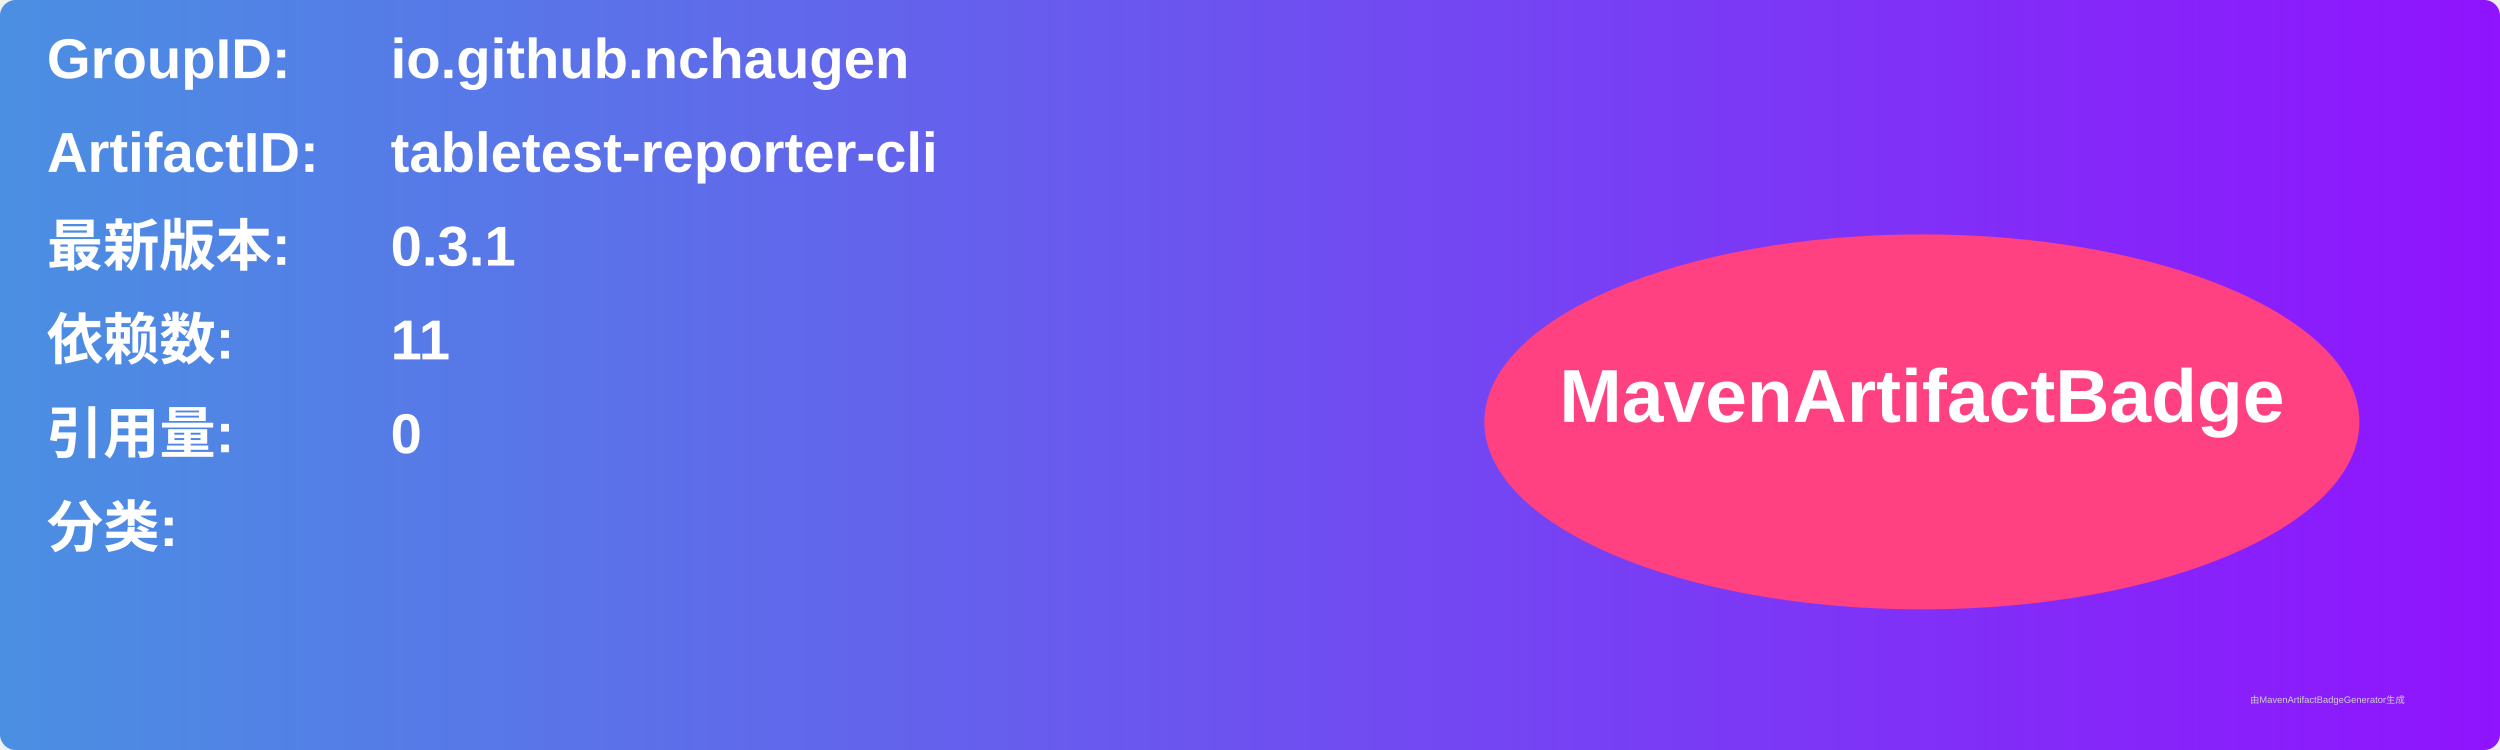
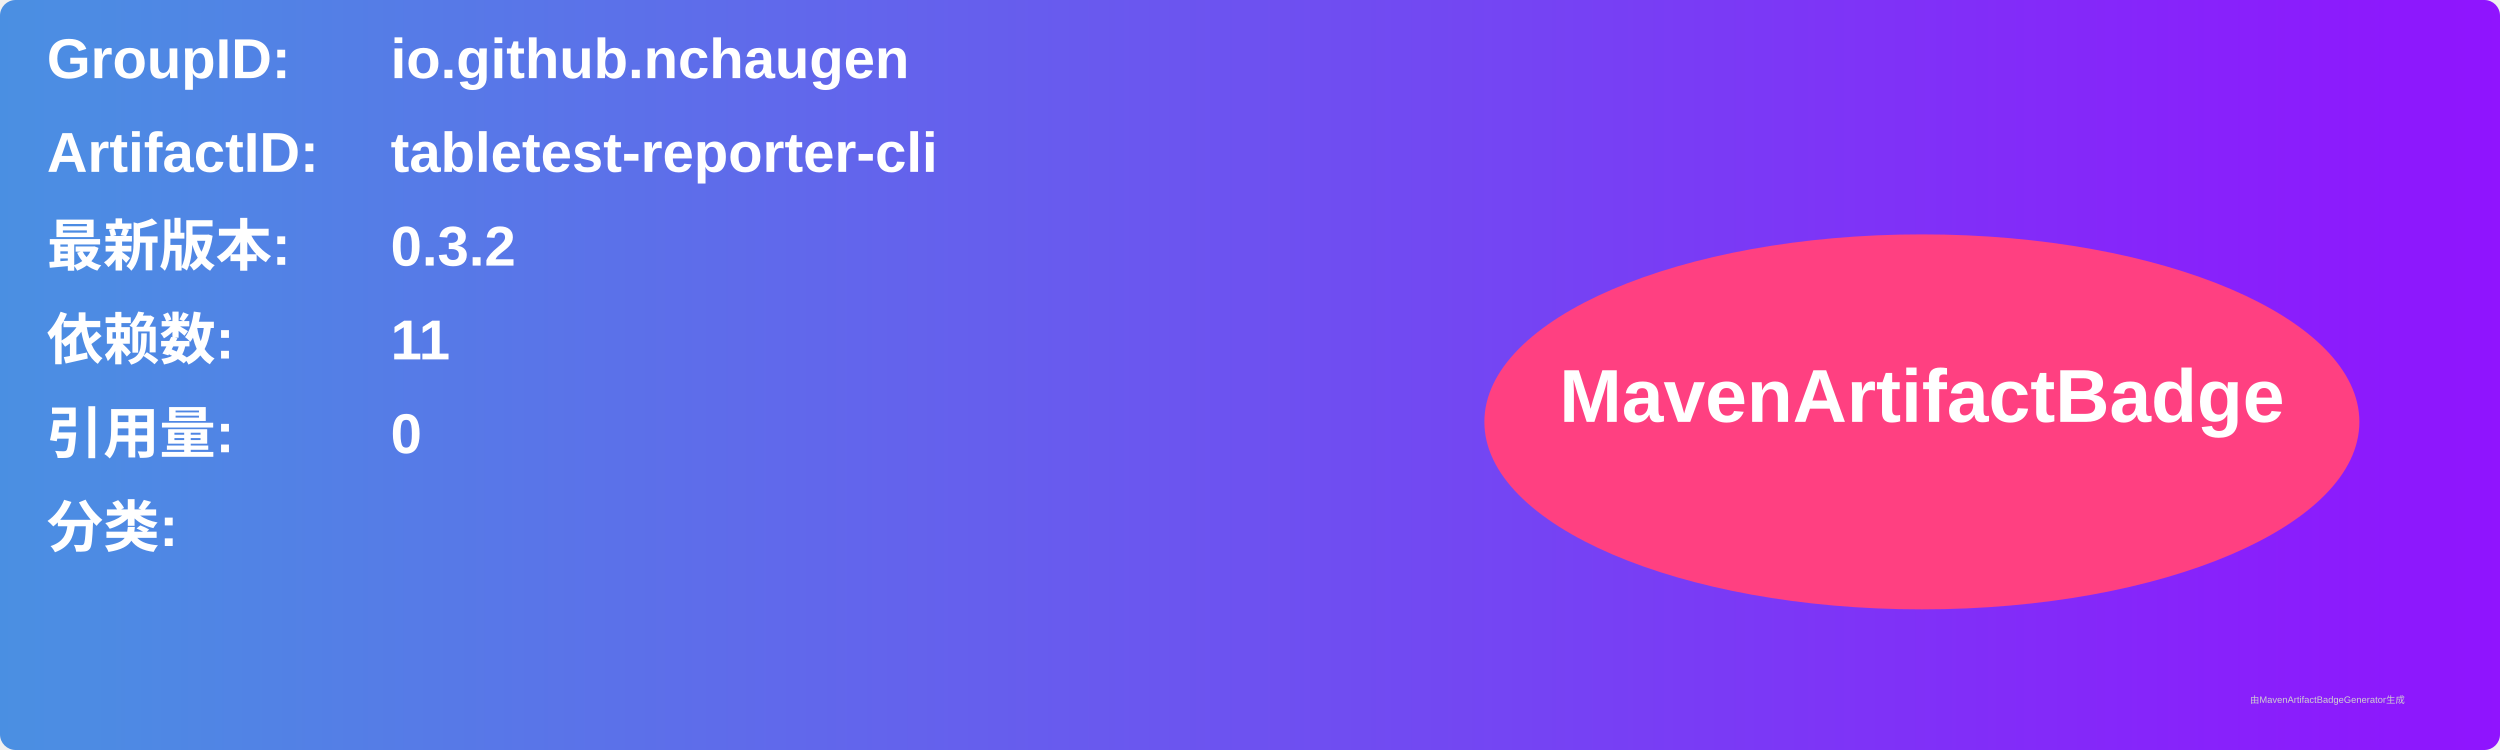
<svg xmlns="http://www.w3.org/2000/svg" width="800" height="240" viewBox="0 0 800 240">
  <linearGradient id="grad" x1="0%" y1="0%" x2="100%" y2="0%">
    <stop offset="0%" stop-color="#4a90e2" />
    <stop offset="100%" stop-color="#9013fe" />
  </linearGradient>
  <rect width="100%" height="100%" rx="5" ry="5" fill="url(#grad)" />
  <g transform="translate(15, 15)">
    <text x="0" y="10" font-family="Arial" font-size="18" fill="white" font-weight="bold" width="260">GroupID:</text>
    <text x="110" y="10" font-family="Arial" font-size="18" fill="white" font-weight="bold" width="460">io.github.nchaugen</text>
    <text x="0" y="40" font-family="Arial" font-size="18" fill="white" font-weight="bold" width="260">ArtifactID:</text>
    <text x="110" y="40" font-family="Arial" font-size="18" fill="white" font-weight="bold" width="460">tabletest-reporter-cli</text>
    <text x="0" y="70" font-family="Arial" font-size="18" fill="white" font-weight="bold">最新版本:</text>
    <text x="110" y="70" font-family="Arial" font-size="18" fill="white" font-weight="bold">
-       <tspan font-weight="bold">0.3.1</tspan>
+       <tspan font-weight="bold">0.3.2</tspan>
    </text>
    <text x="0" y="100" font-family="Arial" font-size="18" fill="white" font-weight="bold">依赖数: </text>
    <text x="110" y="100" font-family="Arial" font-size="18" fill="white">
      <tspan font-weight="bold">11</tspan>
    </text>
    <text x="0" y="130" font-family="Arial" font-size="18" fill="white" font-weight="bold">引用量: </text>
    <text x="110" y="130" font-family="Arial" font-size="18" fill="white">
      <tspan font-weight="bold">0</tspan>
    </text>
    <text x="0" y="160" font-family="Arial" font-size="18" fill="white" font-weight="bold">分类:</text>
    <text x="10" y="190" font-family="Arial" font-size="10" fill="white">
      <tspan font-weight="bold" />
    </text>
    <ellipse cx="600" cy="120" rx="140" ry="60" fill="#ff4081" />
    <text x="600" y="120" text-anchor="middle" font-family="Arial" font-size="24" fill="white" font-weight="bold">MavenArtifactBadge</text>
  </g>
  <text x="720" y="225" font-family="Arial" font-size="3" fill="#d0d0d0">由MavenArtifactBadgeGenerator生成</text>
</svg>
